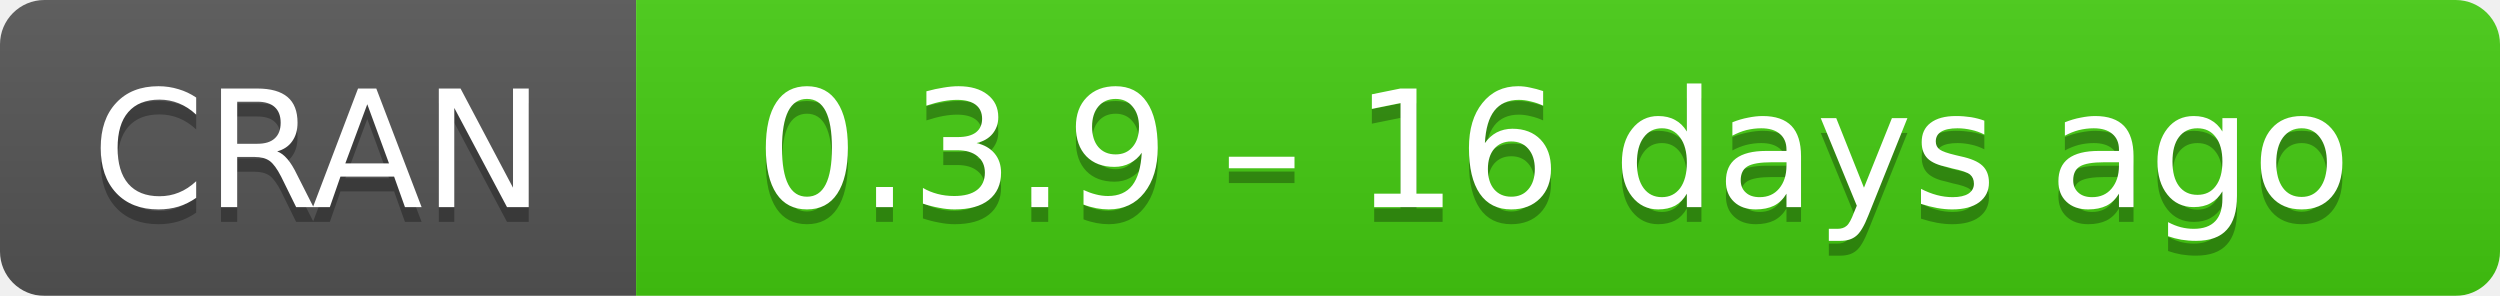
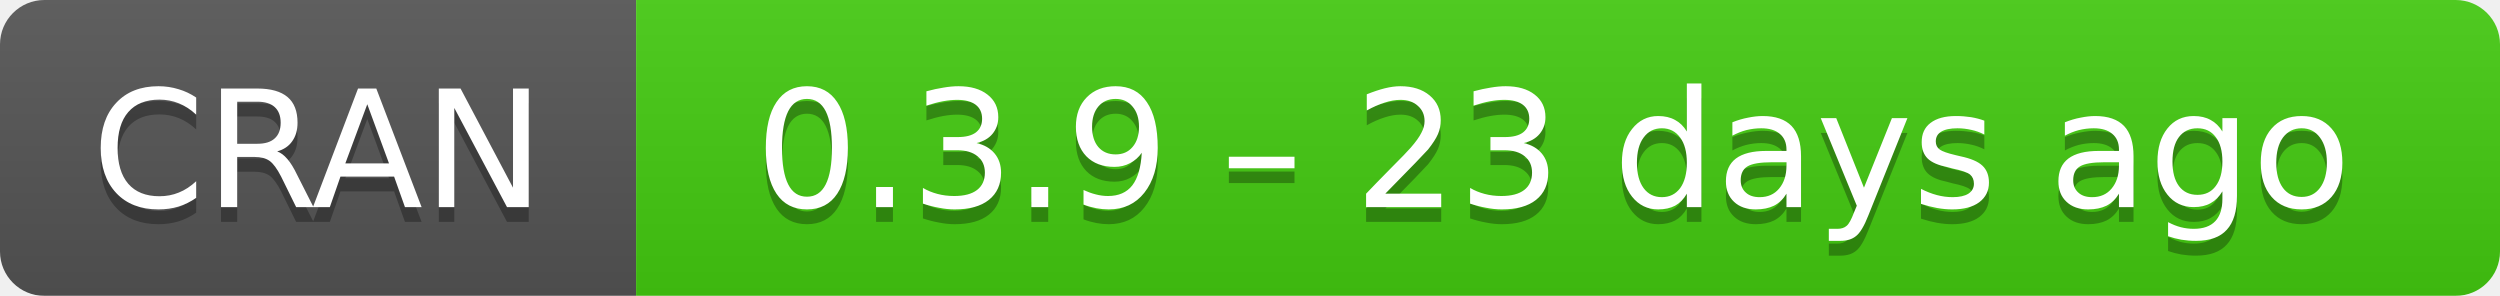
- <svg xmlns="http://www.w3.org/2000/svg" width="169" height="20" aria-label="CRAN 0.3.9 – 16 days ago">
+ <svg xmlns="http://www.w3.org/2000/svg" width="169" height="20" aria-label="CRAN 0.3.9 – 23 days ago">
  <linearGradient id="b" x2="0" y2="100%">
    <stop offset="0" stop-color="#bbb" stop-opacity=".1" />
    <stop offset="1" stop-opacity=".1" />
  </linearGradient>
  <mask id="a">
    <rect width="169" height="20" rx="3" fill="#fff" />
  </mask>
  <g mask="url(#a)">
    <path fill="#555" d="M0 0h43v20H0z" />
    <path fill="#4c1" d="M43 0h147v20H43z" />
    <path fill="url(#b)" d="M0 0h169v20H0z" />
  </g>
  <g fill="#fff" text-anchor="middle" font-family="DejaVu Sans,Verdana,Geneva,sans-serif" font-size="11">
    <text x="21.5" y="15" fill="#010101" fill-opacity=".3">
      CRAN
    </text>
    <text x="21.5" y="14">
      CRAN
    </text>
    <text x="105" y="15" fill="#010101" fill-opacity=".3">
-       0.3.9 – 16 days ago
+       0.3.9 – 23 days ago
    </text>
    <text x="105" y="14">
-       0.3.9 – 16 days ago
+       0.3.9 – 23 days ago
    </text>
  </g>
</svg>
